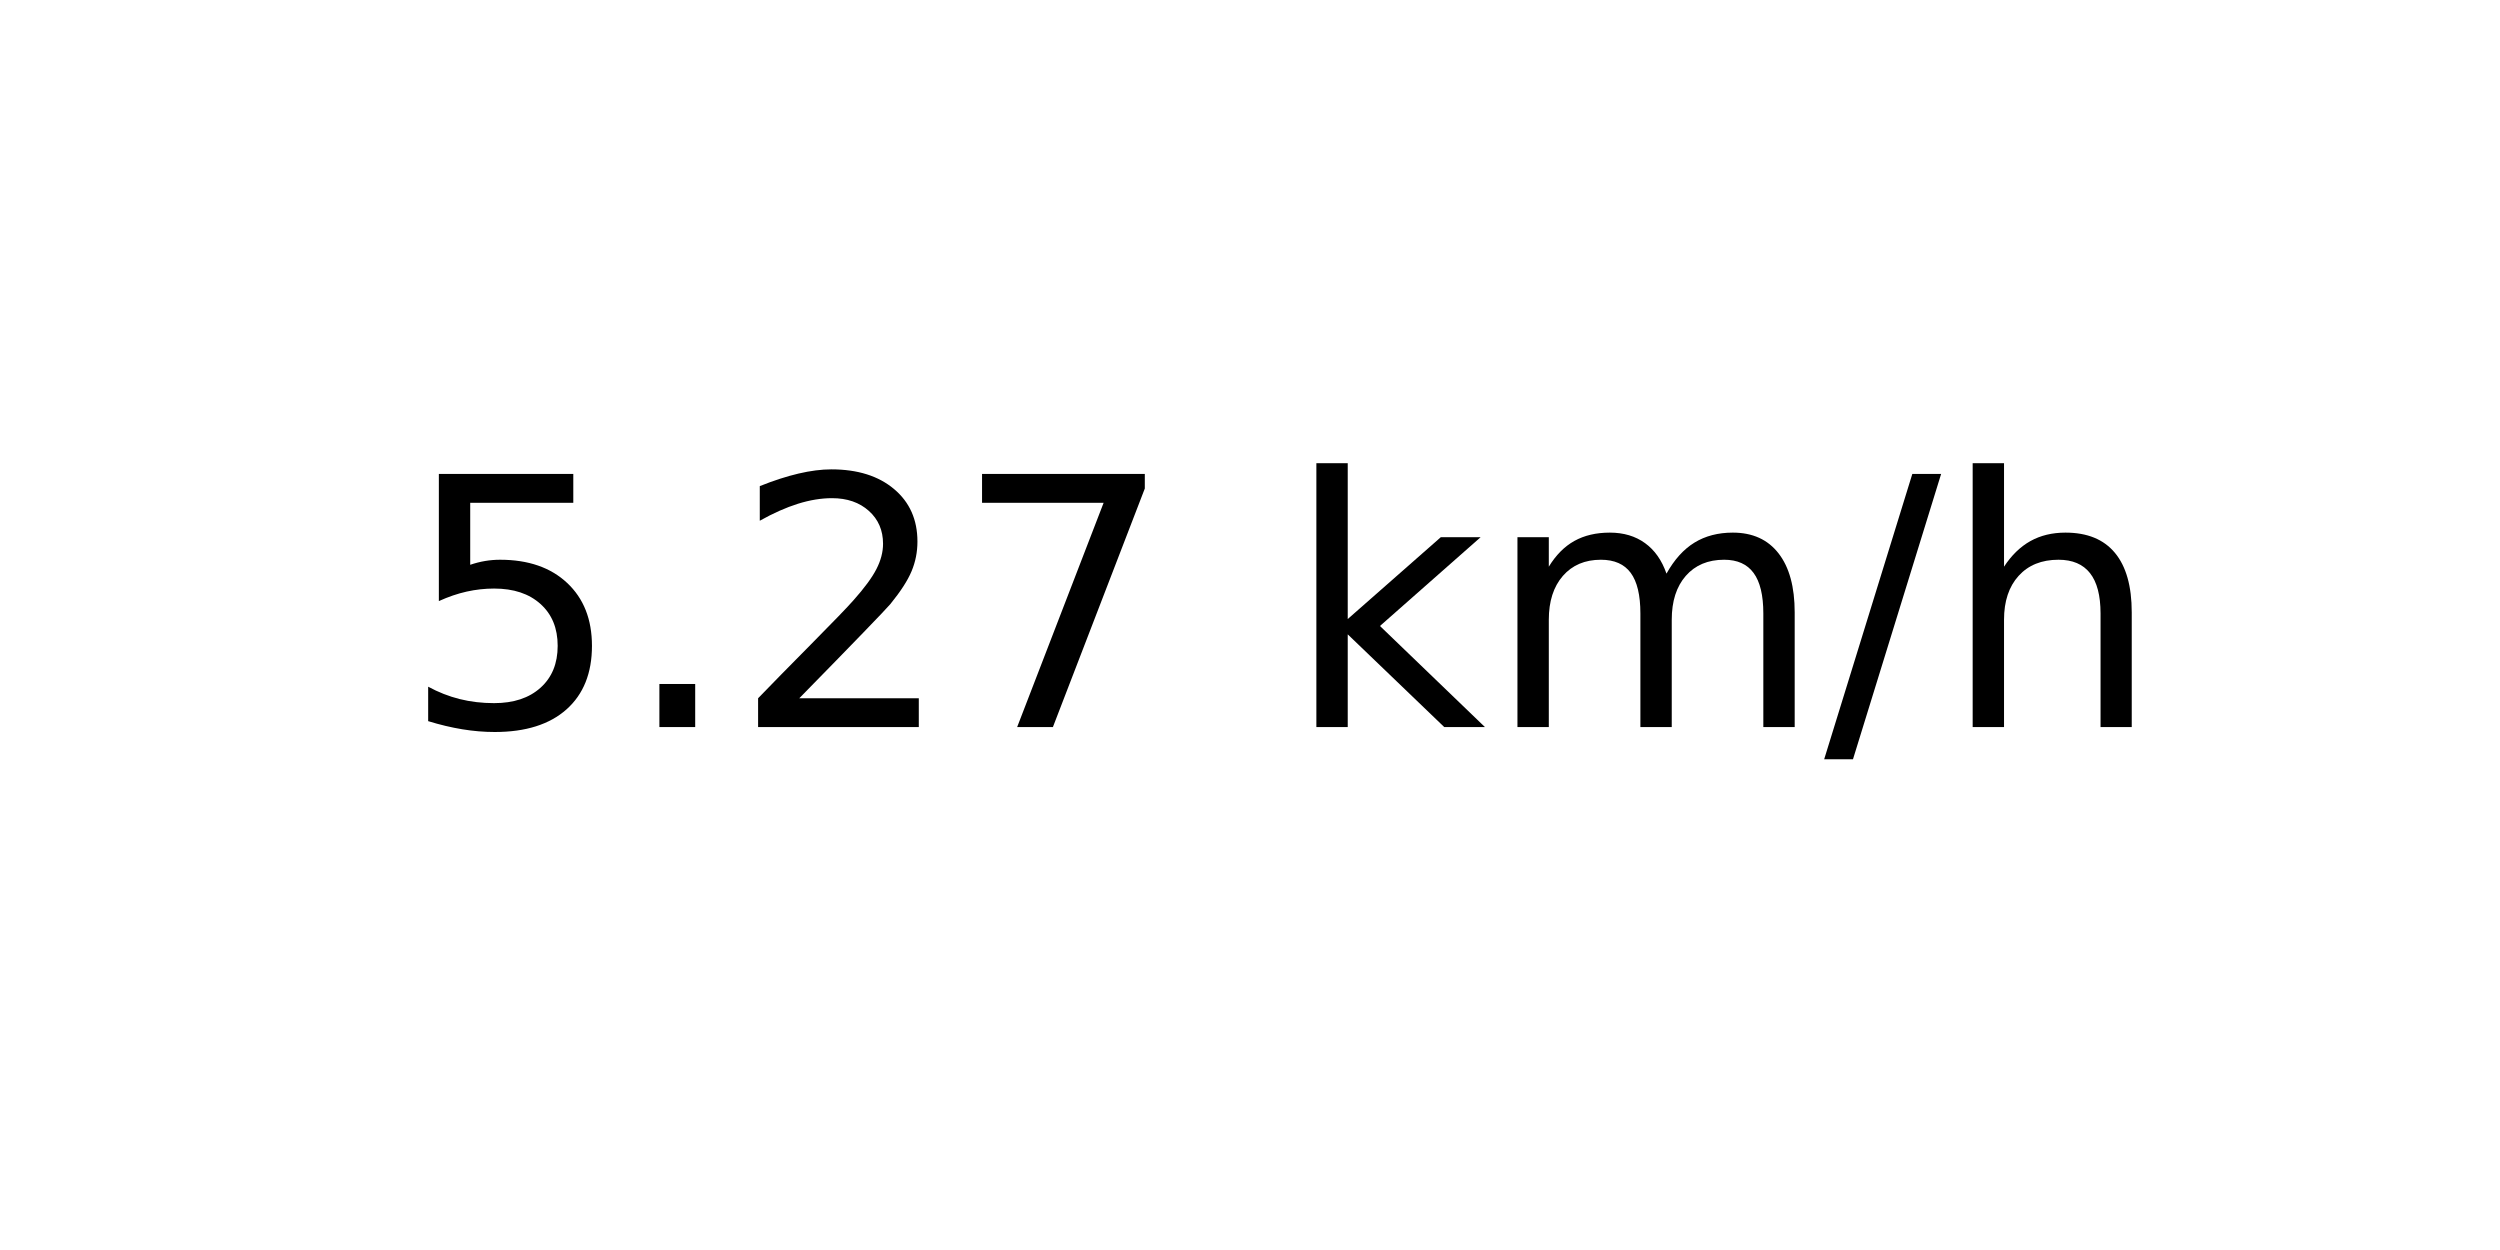
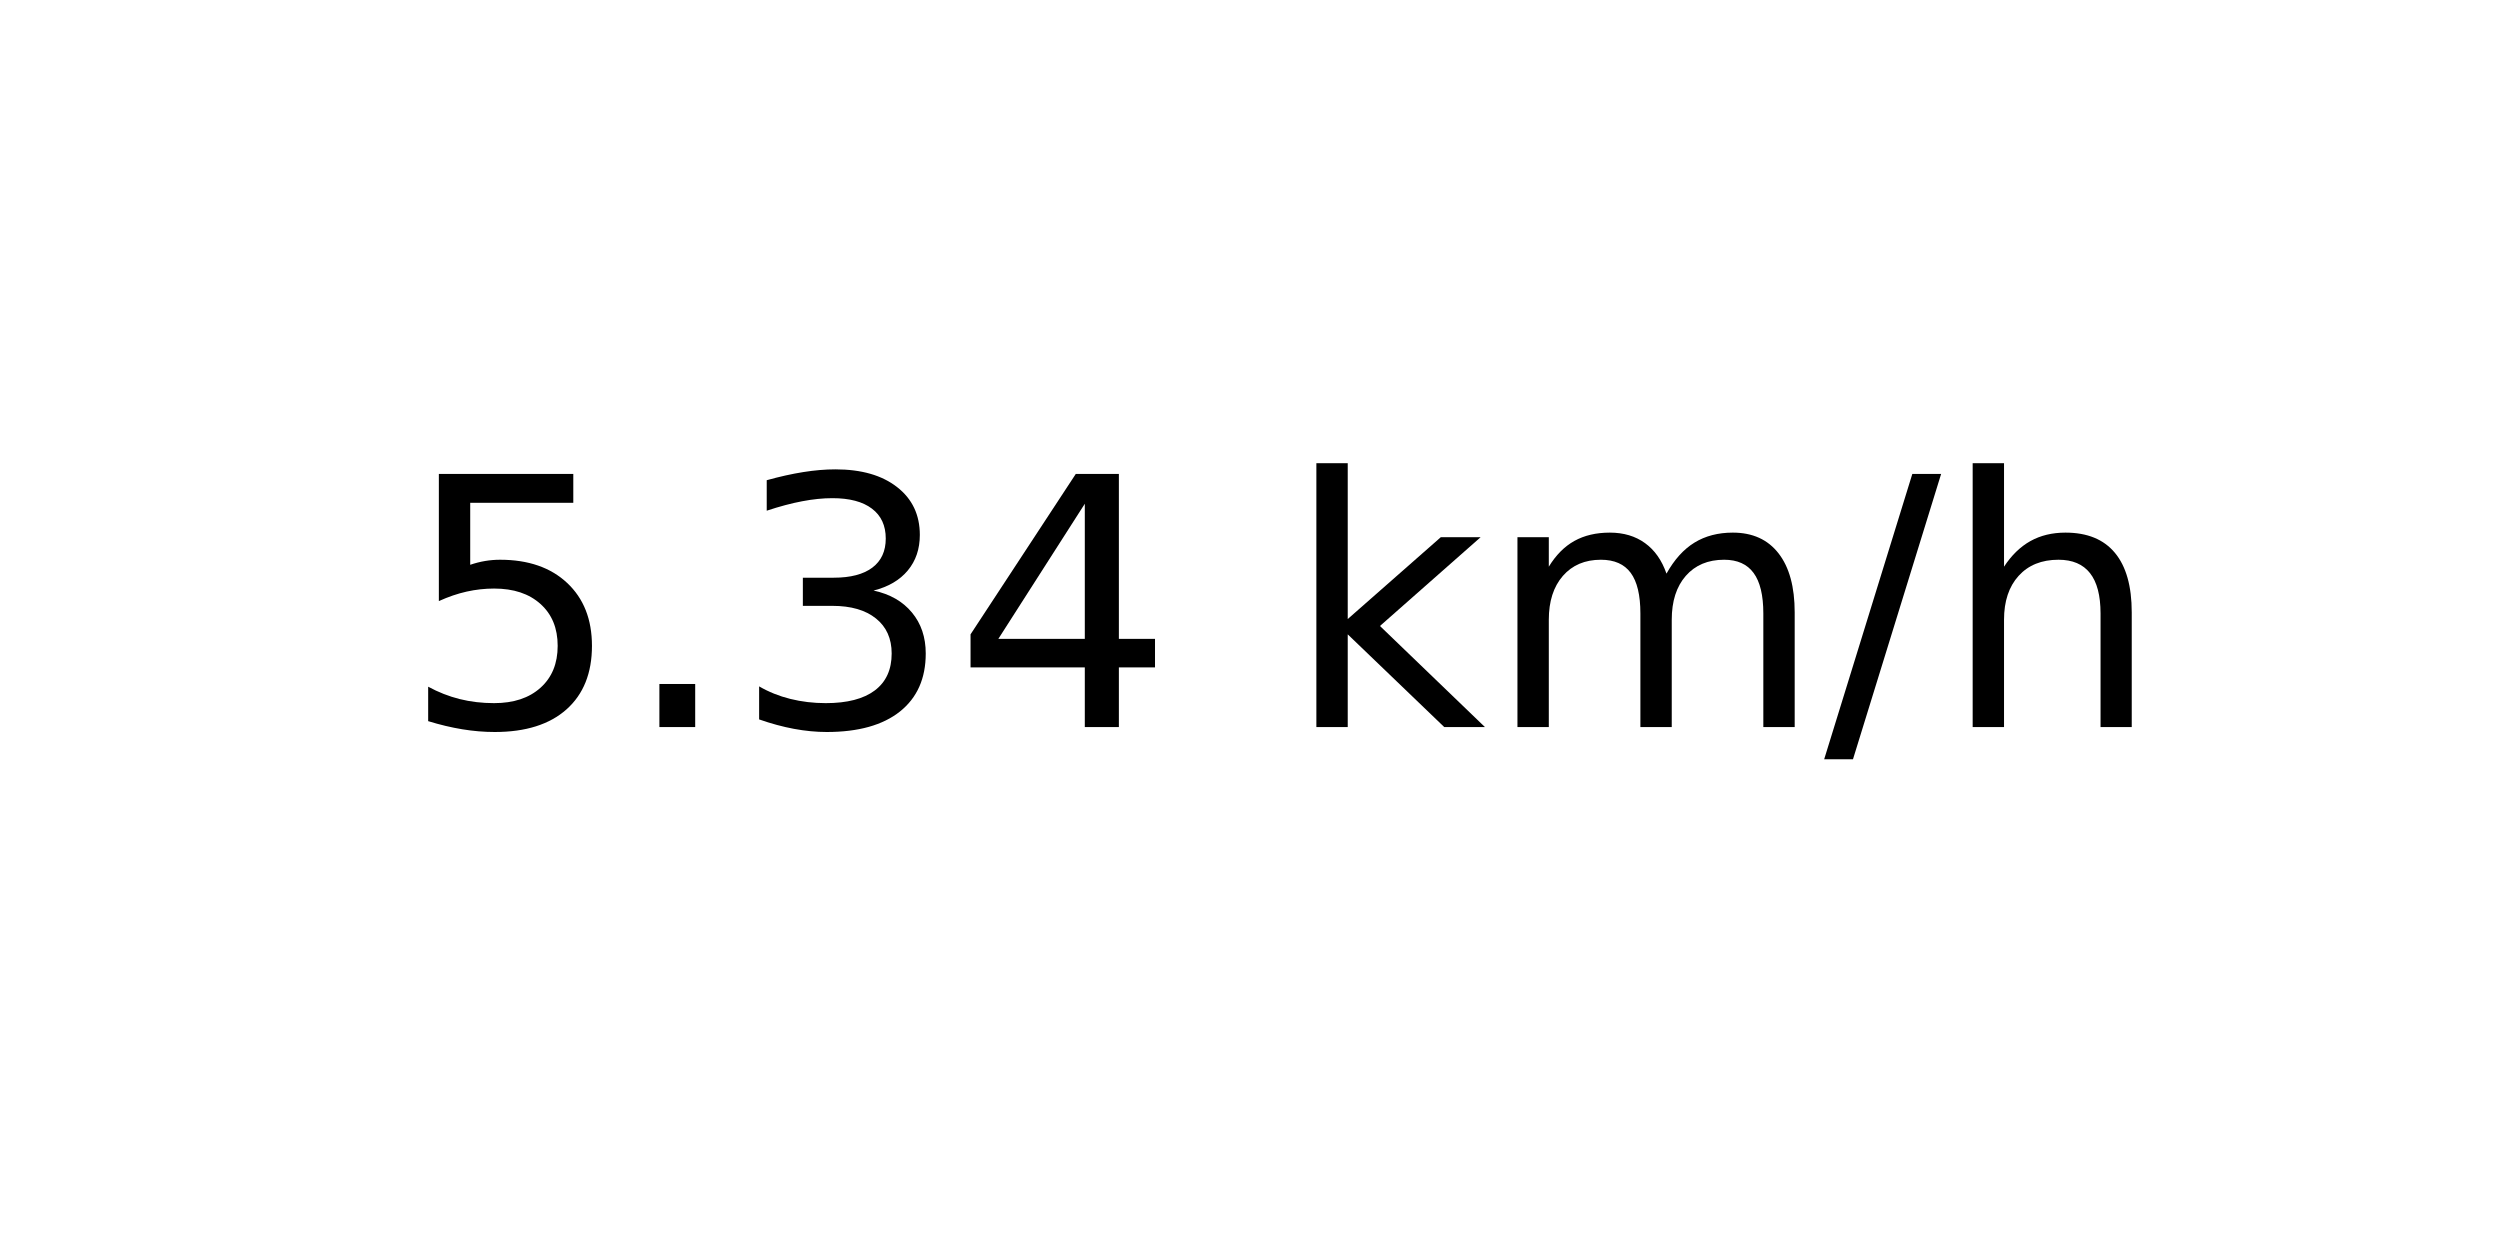
<svg xmlns="http://www.w3.org/2000/svg" xmlns:xlink="http://www.w3.org/1999/xlink" width="72pt" height="36pt" viewBox="0 0 72 36" version="1.1">
  <defs>
    <style type="text/css">*{stroke-linejoin: round; stroke-linecap: butt}</style>
  </defs>
  <g id="figure_1">
    <g id="axes_1">
      <g id="text_1">
        <g transform="translate(11.55937 20.93937) scale(0.1 -0.1)">
          <defs>
            <path id="DejaVuSans-35" d="M 691 4666  L 3169 4666  L 3169 4134  L 1269 4134  L 1269 2991  Q 1406 3038 1543 3061  Q 1681 3084 1819 3084  Q 2600 3084 3056 2656  Q 3513 2228 3513 1497  Q 3513 744 3044 326  Q 2575 -91 1722 -91  Q 1428 -91 1123 -41  Q 819 9 494 109  L 494 744  Q 775 591 1075 516  Q 1375 441 1709 441  Q 2250 441 2565 725  Q 2881 1009 2881 1497  Q 2881 1984 2565 2268  Q 2250 2553 1709 2553  Q 1456 2553 1204 2497  Q 953 2441 691 2322  L 691 4666  z " transform="scale(0.015625)" />
            <path id="DejaVuSans-2e" d="M 684 794  L 1344 794  L 1344 0  L 684 0  L 684 794  z " transform="scale(0.015625)" />
-             <path id="DejaVuSans-32" d="M 1228 531  L 3431 531  L 3431 0  L 469 0  L 469 531  Q 828 903 1448 1529  Q 2069 2156 2228 2338  Q 2531 2678 2651 2914  Q 2772 3150 2772 3378  Q 2772 3750 2511 3984  Q 2250 4219 1831 4219  Q 1534 4219 1204 4116  Q 875 4013 500 3803  L 500 4441  Q 881 4594 1212 4672  Q 1544 4750 1819 4750  Q 2544 4750 2975 4387  Q 3406 4025 3406 3419  Q 3406 3131 3298 2873  Q 3191 2616 2906 2266  Q 2828 2175 2409 1742  Q 1991 1309 1228 531  z " transform="scale(0.015625)" />
-             <path id="DejaVuSans-37" d="M 525 4666  L 3525 4666  L 3525 4397  L 1831 0  L 1172 0  L 2766 4134  L 525 4134  L 525 4666  z " transform="scale(0.015625)" />
+             <path id="DejaVuSans-33" d="M 2597 2516  Q 3050 2419 3304 2112  Q 3559 1806 3559 1356  Q 3559 666 3084 287  Q 2609 -91 1734 -91  Q 1441 -91 1130 -33  Q 819 25 488 141  L 488 750  Q 750 597 1062 519  Q 1375 441 1716 441  Q 2309 441 2620 675  Q 2931 909 2931 1356  Q 2931 1769 2642 2001  Q 2353 2234 1838 2234  L 1294 2234  L 1294 2753  L 1863 2753  Q 2328 2753 2575 2939  Q 2822 3125 2822 3475  Q 2822 3834 2567 4026  Q 2313 4219 1838 4219  Q 1578 4219 1281 4162  Q 984 4106 628 3988  L 628 4550  Q 988 4650 1302 4700  Q 1616 4750 1894 4750  Q 2613 4750 3031 4423  Q 3450 4097 3450 3541  Q 3450 3153 3228 2886  Q 3006 2619 2597 2516  z " transform="scale(0.015625)" />
+             <path id="DejaVuSans-34" d="M 2419 4116  L 825 1625  L 2419 1625  L 2419 4116  z M 2253 4666  L 3047 4666  L 3047 1625  L 3713 1625  L 3713 1100  L 3047 1100  L 3047 0  L 2419 0  L 2419 1100  L 313 1100  L 313 1709  L 2253 4666  z " transform="scale(0.015625)" />
            <path id="DejaVuSans-20" transform="scale(0.015625)" />
            <path id="DejaVuSans-6b" d="M 581 4863  L 1159 4863  L 1159 1991  L 2875 3500  L 3609 3500  L 1753 1863  L 3688 0  L 2938 0  L 1159 1709  L 1159 0  L 581 0  L 581 4863  z " transform="scale(0.015625)" />
            <path id="DejaVuSans-6d" d="M 3328 2828  Q 3544 3216 3844 3400  Q 4144 3584 4550 3584  Q 5097 3584 5394 3201  Q 5691 2819 5691 2113  L 5691 0  L 5113 0  L 5113 2094  Q 5113 2597 4934 2840  Q 4756 3084 4391 3084  Q 3944 3084 3684 2787  Q 3425 2491 3425 1978  L 3425 0  L 2847 0  L 2847 2094  Q 2847 2600 2669 2842  Q 2491 3084 2119 3084  Q 1678 3084 1418 2786  Q 1159 2488 1159 1978  L 1159 0  L 581 0  L 581 3500  L 1159 3500  L 1159 2956  Q 1356 3278 1631 3431  Q 1906 3584 2284 3584  Q 2666 3584 2933 3390  Q 3200 3197 3328 2828  z " transform="scale(0.015625)" />
            <path id="DejaVuSans-2f" d="M 1625 4666  L 2156 4666  L 531 -594  L 0 -594  L 1625 4666  z " transform="scale(0.015625)" />
            <path id="DejaVuSans-68" d="M 3513 2113  L 3513 0  L 2938 0  L 2938 2094  Q 2938 2591 2744 2837  Q 2550 3084 2163 3084  Q 1697 3084 1428 2787  Q 1159 2491 1159 1978  L 1159 0  L 581 0  L 581 4863  L 1159 4863  L 1159 2956  Q 1366 3272 1645 3428  Q 1925 3584 2291 3584  Q 2894 3584 3203 3211  Q 3513 2838 3513 2113  z " transform="scale(0.015625)" />
          </defs>
          <use xlink:href="#DejaVuSans-35" />
          <use xlink:href="#DejaVuSans-2e" x="63.623" />
-           <use xlink:href="#DejaVuSans-32" x="95.41" />
-           <use xlink:href="#DejaVuSans-37" x="159.033" />
+           <use xlink:href="#DejaVuSans-33" x="95.41" />
+           <use xlink:href="#DejaVuSans-34" x="159.033" />
          <use xlink:href="#DejaVuSans-20" x="222.656" />
          <use xlink:href="#DejaVuSans-6b" x="254.443" />
          <use xlink:href="#DejaVuSans-6d" x="312.354" />
          <use xlink:href="#DejaVuSans-2f" x="409.766" />
          <use xlink:href="#DejaVuSans-68" x="443.457" />
        </g>
      </g>
    </g>
  </g>
</svg>
